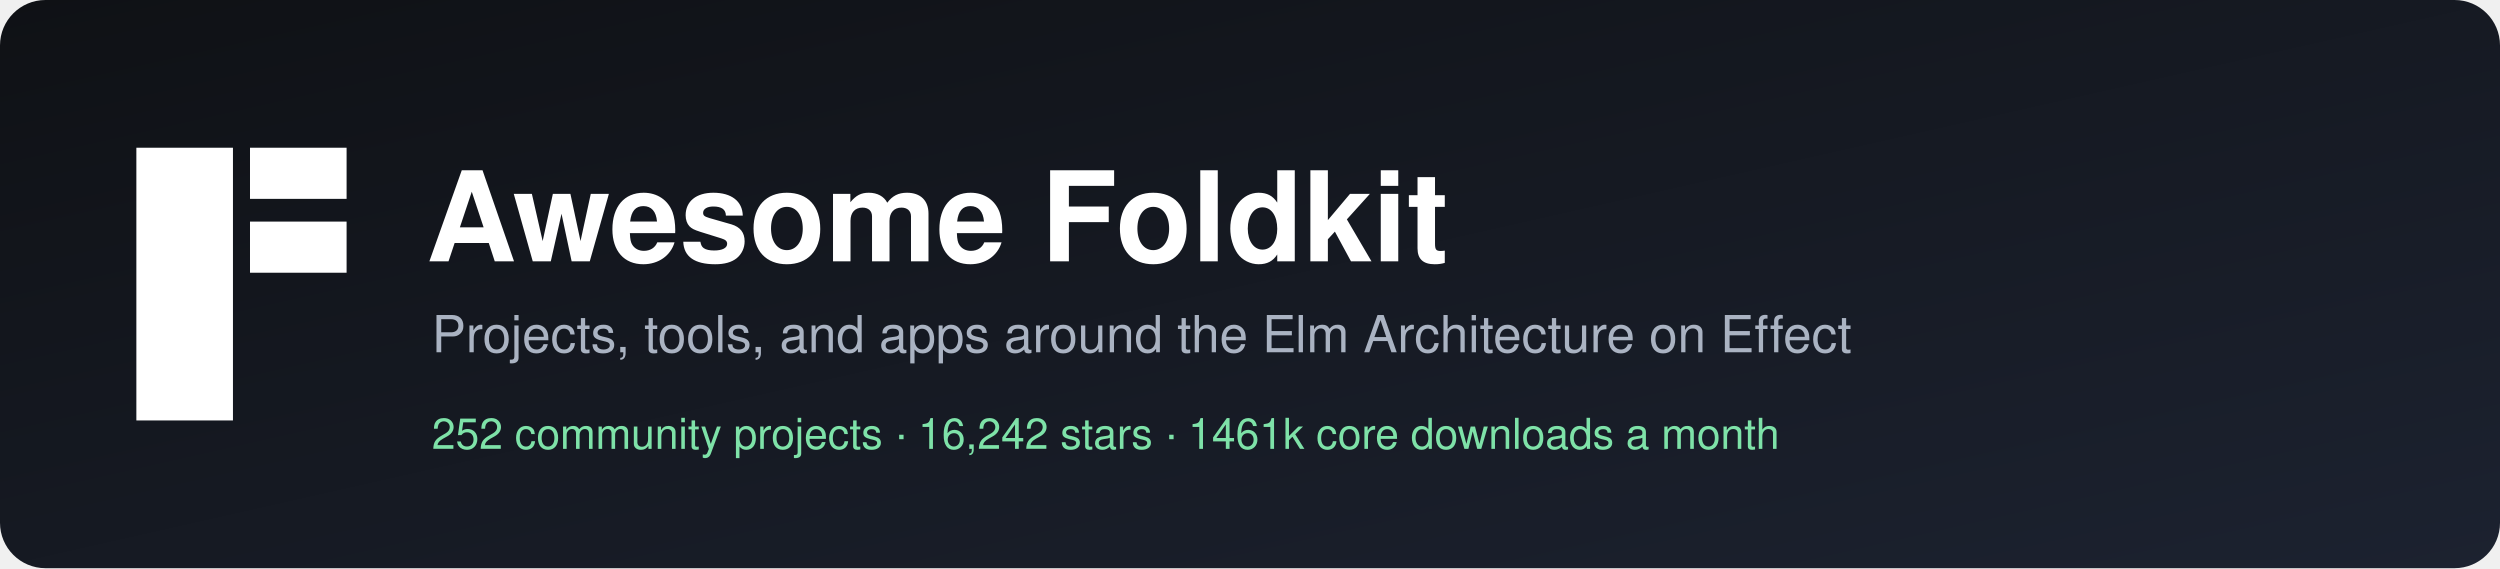
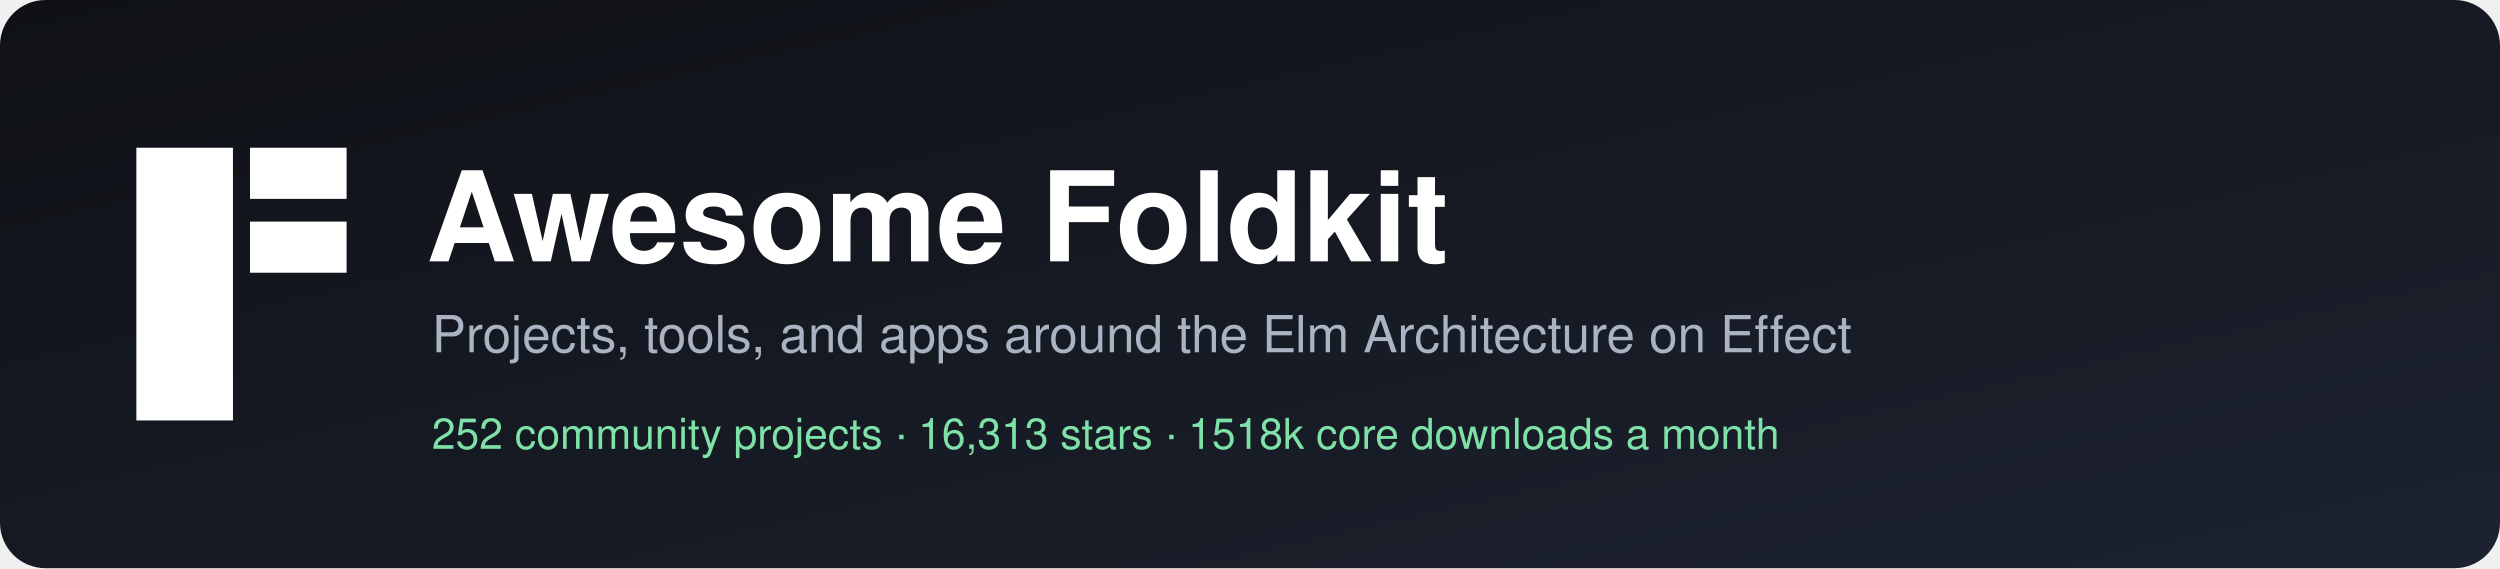
<svg xmlns="http://www.w3.org/2000/svg" width="880" height="200" viewBox="0 0 880 200" role="img" aria-label="Awesome Foldkit">
  <defs>
    <linearGradient id="bg" x1="0" y1="0" x2="1" y2="1">
      <stop offset="0" stop-color="#0f1115" />
      <stop offset="1" stop-color="#1c2230" />
    </linearGradient>
  </defs>
  <rect width="880" height="200" rx="16" fill="url(#bg)" />
  <g transform="translate(48,52)" fill="#ffffff">
    <rect width="34" height="96" />
    <rect x="40" width="34" height="18" />
    <rect x="40" y="26" width="34" height="18" />
  </g>
  <g font-family="-apple-system, BlinkMacSystemFont, 'Segoe UI', Helvetica, Arial, sans-serif">
    <text x="150" y="92" fill="#ffffff" font-size="44" font-weight="700">Awesome Foldkit</text>
    <text x="152" y="124" fill="#aab3c2" font-size="18">Projects, tools, and apps around the Elm Architecture on Effect</text>
-     <text x="152" y="158" fill="#7ee2a8" font-size="15">252 community projects  ·  16,242 stars  ·  1461k core downloads a month</text>
+     <text x="152" y="158" fill="#7ee2a8" font-size="15">252 community projects  ·  16,313 stars  ·  1518k core downloads a month</text>
  </g>
</svg>
